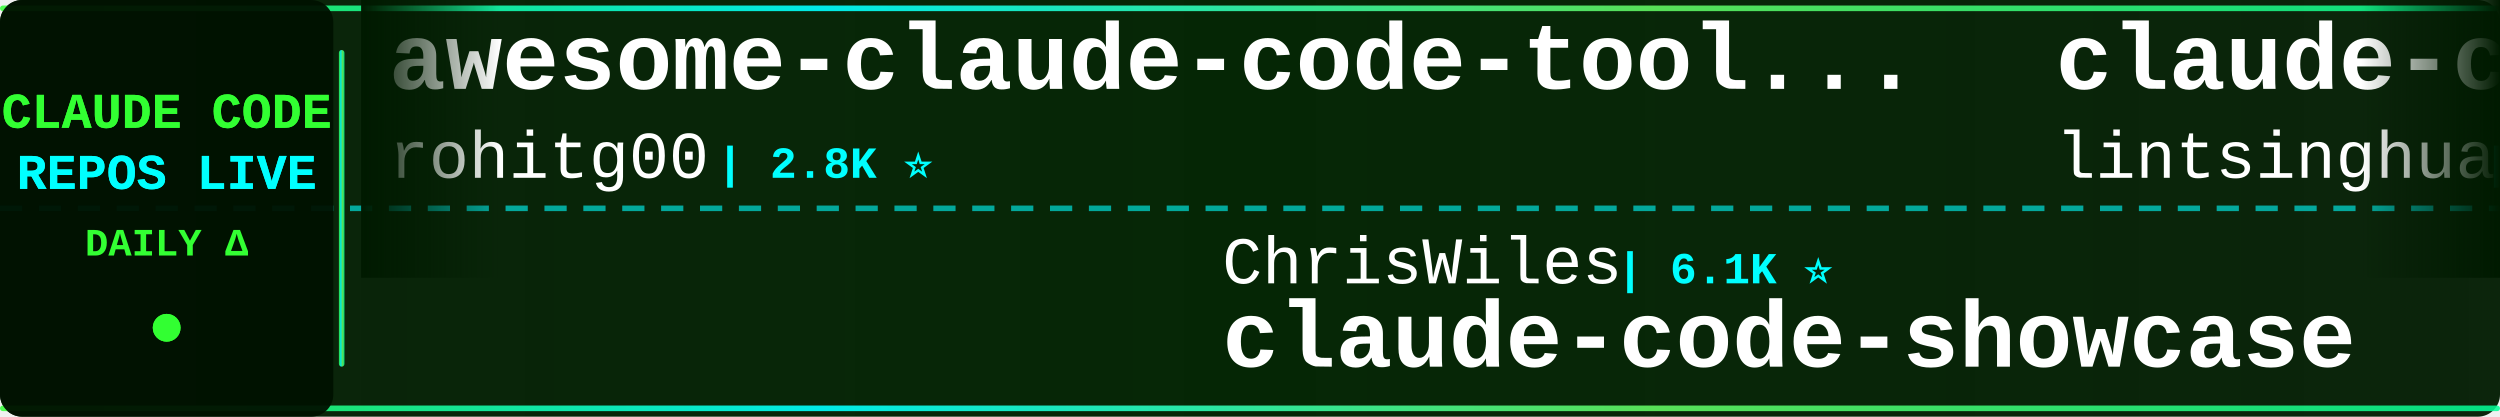
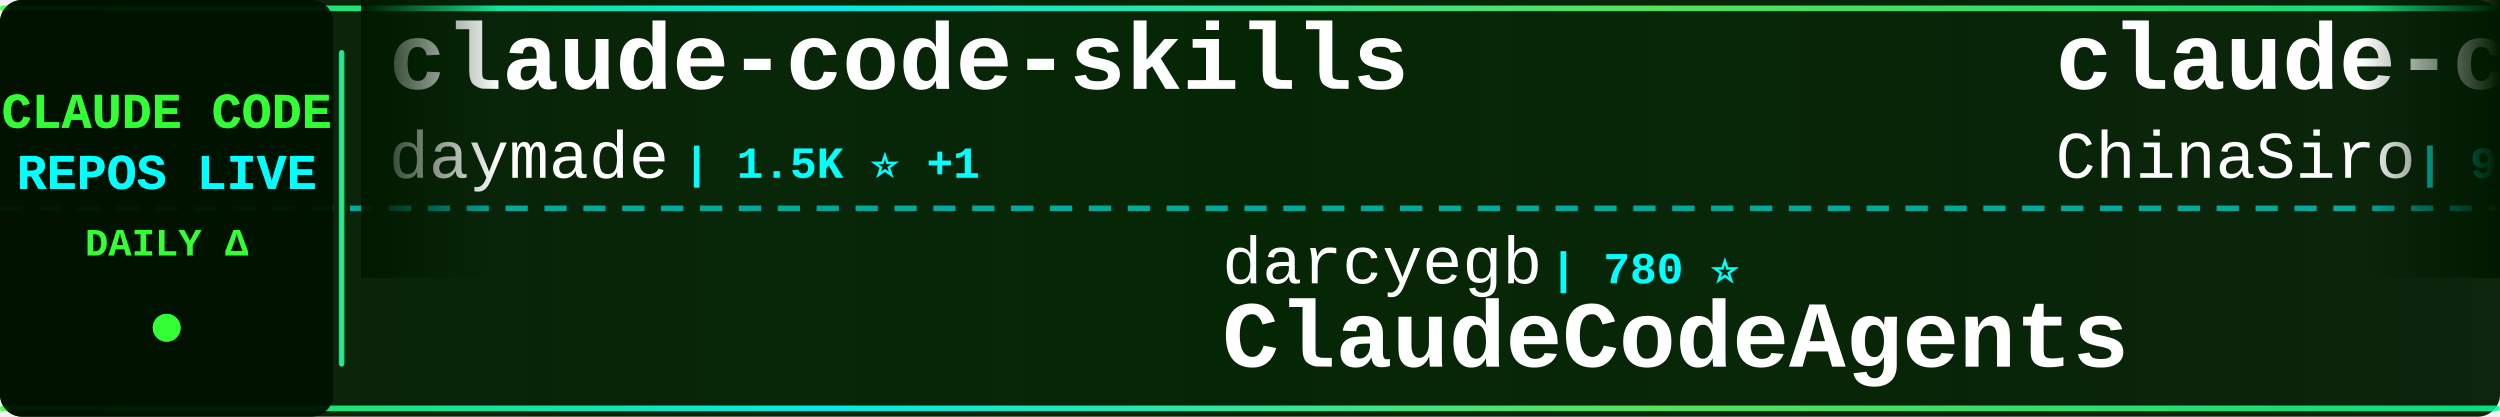
<svg xmlns="http://www.w3.org/2000/svg" width="900" height="150">
  <defs>
    <linearGradient id="tickerBg" x1="0%" y1="0%" x2="100%" y2="0%">
      <stop offset="0%" style="stop-color:#001a00;stop-opacity:0.95" />
      <stop offset="50%" style="stop-color:#002200;stop-opacity:0.98" />
      <stop offset="100%" style="stop-color:#001a00;stop-opacity:0.95" />
    </linearGradient>
    <linearGradient id="borderGrad" x1="0%" y1="0%" x2="100%" y2="0%">
      <stop offset="0%" style="stop-color:#33ff33;stop-opacity:0.85">
        <animate attributeName="stop-opacity" values="0.85;1;0.85" dur="2s" repeatCount="indefinite" />
      </stop>
      <stop offset="33%" style="stop-color:#00ffff;stop-opacity:0.9">
        <animate attributeName="stop-opacity" values="0.9;1;0.9" dur="2.2s" repeatCount="indefinite" />
      </stop>
      <stop offset="66%" style="stop-color:#66ff66;stop-opacity:0.85">
        <animate attributeName="stop-opacity" values="0.85;1;0.85" dur="1.8s" repeatCount="indefinite" />
      </stop>
      <stop offset="100%" style="stop-color:#00ff99;stop-opacity:0.85">
        <animate attributeName="stop-opacity" values="0.85;1;0.85" dur="2s" repeatCount="indefinite" />
      </stop>
    </linearGradient>
    <filter id="textGlow">
      <feGaussianBlur stdDeviation="0.1" result="coloredBlur" />
      <feMerge>
        <feMergeNode in="coloredBlur" />
        <feMergeNode in="SourceGraphic" />
      </feMerge>
    </filter>
    <filter id="metricGlow">
      <feGaussianBlur stdDeviation="0.2" result="coloredBlur" />
      <feMerge>
        <feMergeNode in="coloredBlur" />
        <feMergeNode in="SourceGraphic" />
      </feMerge>
    </filter>
    <linearGradient id="leftFade" x1="0%" y1="0%" x2="100%" y2="0%">
      <stop offset="0%" style="stop-color:#001a00;stop-opacity:1" />
      <stop offset="100%" style="stop-color:#001a00;stop-opacity:0" />
    </linearGradient>
    <linearGradient id="rightFade" x1="0%" y1="0%" x2="100%" y2="0%">
      <stop offset="0%" style="stop-color:#001a00;stop-opacity:0" />
      <stop offset="100%" style="stop-color:#001a00;stop-opacity:1" />
    </linearGradient>
  </defs>
  <rect width="900" height="150" fill="url(#tickerBg)" rx="8" />
  <rect x="0" y="2" width="900" height="2" fill="url(#borderGrad)" rx="1" />
  <rect x="0" y="146" width="900" height="2" fill="url(#borderGrad)" rx="1" />
  <line x1="0" y1="75" x2="900" y2="75" stroke="#00ffff" stroke-width="2" stroke-dasharray="8 6" opacity="0.6" />
  <rect x="0" y="0" width="120" height="150" fill="#001100" opacity="0.95" rx="8" />
  <text x="60" y="46" font-family="'Courier New', monospace" font-size="18" font-weight="bold" fill="#33ff33" text-anchor="middle" filter="url(#textGlow)">
    CLAUDE CODE
  </text>
  <text x="60" y="68" font-family="'Courier New', monospace" font-size="18" font-weight="bold" fill="#00ffff" text-anchor="middle" filter="url(#textGlow)">
    REPOS LIVE
  </text>
  <text x="60" y="92" font-family="'Courier New', monospace" font-size="14" font-weight="bold" fill="#33ff33" text-anchor="middle">
    DAILY Δ
  </text>
  <circle cx="60" cy="118" r="5" fill="#33ff33" filter="url(#metricGlow)">
    <animate attributeName="r" values="4;6;4" dur="1.5s" repeatCount="indefinite" />
    <animate attributeName="opacity" values="0.6;1;0.6" dur="1.5s" repeatCount="indefinite" />
  </circle>
  <rect x="122" y="18" width="2" height="114" fill="url(#borderGrad)" rx="1" />
  <clipPath id="tickerClip">
    <rect x="130" y="0" width="770" height="150" />
  </clipPath>
  <g clip-path="url(#tickerClip)">
    <g id="tickerItems">
      <animateTransform attributeName="transform" attributeType="XML" type="translate" from="0 0" to="-3000 0" dur="54s" repeatCount="indefinite" />
      <g transform="translate(0, 0)">
-         <text x="140" y="32" font-family="'Courier New', monospace" font-size="34" font-weight="bold" fill="#ffffff">awesome-claude-code-tool...</text>
-         <text x="140" y="64" font-family="'Courier New', monospace" font-size="24" font-weight="normal" fill="#ffffff" opacity="1.0">rohitg00</text>
-         <text x="258" y="64" font-family="'Courier New', monospace" font-size="16" font-weight="bold" fill="#00ffff"> | 2.8K ⭐</text>
+         <text x="140" y="32" font-family="'Courier New', monospace" font-size="34" font-weight="bold" fill="#ffffff">claude-code-skills</text>
+         <text x="140" y="64" font-family="'Courier New', monospace" font-size="24" font-weight="normal" fill="#ffffff" opacity="1.0">daymade</text>
+         <text x="246" y="64" font-family="'Courier New', monospace" font-size="16" font-weight="bold" fill="#00ffff"> | 1.5K ⭐ +1</text>
      </g>
      <g transform="translate(300, 0)">
-         <text x="140" y="102" font-family="'Courier New', monospace" font-size="24" font-weight="normal" fill="#ffffff" opacity="1.0">ChrisWiles</text>
-         <text x="282" y="102" font-family="'Courier New', monospace" font-size="16" font-weight="bold" fill="#00ffff"> | 6.1K ⭐</text>
-         <text x="140" y="132" font-family="'Courier New', monospace" font-size="34" font-weight="bold" fill="#ffffff">claude-code-showcase</text>
+         <text x="140" y="102" font-family="'Courier New', monospace" font-size="24" font-weight="normal" fill="#ffffff" opacity="1.0">darcyegb</text>
+         <text x="258" y="102" font-family="'Courier New', monospace" font-size="16" font-weight="bold" fill="#00ffff"> | 780 ⭐</text>
+         <text x="140" y="132" font-family="'Courier New', monospace" font-size="34" font-weight="bold" fill="#ffffff">ClaudeCodeAgents</text>
      </g>
      <g transform="translate(600, 0)">
-         <text x="140" y="32" font-family="'Courier New', monospace" font-size="34" font-weight="bold" fill="#ffffff">claude-code-book</text>
-         <text x="140" y="64" font-family="'Courier New', monospace" font-size="24" font-weight="normal" fill="#ffffff" opacity="1.0">lintsinghua</text>
-         <text x="294" y="64" font-family="'Courier New', monospace" font-size="16" font-weight="bold" fill="#00ffff"> | 4.4K ⭐</text>
+         <text x="140" y="32" font-family="'Courier New', monospace" font-size="34" font-weight="bold" fill="#ffffff">claude-code-sourcemap</text>
+         <text x="140" y="64" font-family="'Courier New', monospace" font-size="24" font-weight="normal" fill="#ffffff" opacity="1.0">ChinaSiro</text>
+         <text x="270" y="64" font-family="'Courier New', monospace" font-size="16" font-weight="bold" fill="#00ffff"> | 9.8K ⭐ +1</text>
      </g>
      <g transform="translate(900, 0)">
-         <text x="140" y="102" font-family="'Courier New', monospace" font-size="24" font-weight="normal" fill="#ffffff" opacity="1.0">ccplugins</text>
-         <text x="270" y="102" font-family="'Courier New', monospace" font-size="16" font-weight="bold" fill="#00ffff"> | 1.0K ⭐</text>
-         <text x="140" y="132" font-family="'Courier New', monospace" font-size="34" font-weight="bold" fill="#ffffff">awesome-claude-code-plug...</text>
+         <text x="140" y="102" font-family="'Courier New', monospace" font-size="24" font-weight="normal" fill="#ffffff" opacity="1.0">wesammustafa</text>
+         <text x="306" y="102" font-family="'Courier New', monospace" font-size="16" font-weight="bold" fill="#00ffff"> | 3.7K ⭐</text>
+         <text x="140" y="132" font-family="'Courier New', monospace" font-size="34" font-weight="bold" fill="#ffffff">Claude-Code-Quest</text>
      </g>
      <g transform="translate(1200, 0)">
-         <text x="140" y="32" font-family="'Courier New', monospace" font-size="34" font-weight="bold" fill="#ffffff">Auto-claude-code-researc...</text>
-         <text x="140" y="64" font-family="'Courier New', monospace" font-size="24" font-weight="normal" fill="#ffffff" opacity="1.0">wanshuiyin</text>
-         <text x="282" y="64" font-family="'Courier New', monospace" font-size="16" font-weight="bold" fill="#00ffff"> | 19.1K ⭐ +11</text>
+         <text x="140" y="32" font-family="'Courier New', monospace" font-size="34" font-weight="bold" fill="#ffffff">system_prompts_leaks</text>
+         <text x="140" y="64" font-family="'Courier New', monospace" font-size="24" font-weight="normal" fill="#ffffff" opacity="1.0">asgeirtj</text>
+         <text x="258" y="64" font-family="'Courier New', monospace" font-size="16" font-weight="bold" fill="#00ffff"> | 71.3K ⭐ +9</text>
      </g>
      <g transform="translate(1500, 0)">
-         <text x="140" y="102" font-family="'Courier New', monospace" font-size="24" font-weight="normal" fill="#ffffff" opacity="1.0">wesammustafa</text>
-         <text x="306" y="102" font-family="'Courier New', monospace" font-size="16" font-weight="bold" fill="#00ffff"> | 3.7K ⭐ +1</text>
-         <text x="140" y="132" font-family="'Courier New', monospace" font-size="34" font-weight="bold" fill="#ffffff">Claude-Code-Quest</text>
+         <text x="140" y="102" font-family="'Courier New', monospace" font-size="24" font-weight="normal" fill="#ffffff" opacity="1.0">pedrohcgs</text>
+         <text x="270" y="102" font-family="'Courier New', monospace" font-size="16" font-weight="bold" fill="#00ffff"> | 1.7K ⭐</text>
+         <text x="140" y="132" font-family="'Courier New', monospace" font-size="34" font-weight="bold" fill="#ffffff">claude-code-my-workflow</text>
      </g>
      <g transform="translate(1800, 0)">
-         <text x="140" y="32" font-family="'Courier New', monospace" font-size="34" font-weight="bold" fill="#ffffff">Claude-Code</text>
-         <text x="140" y="64" font-family="'Courier New', monospace" font-size="24" font-weight="normal" fill="#ffffff" opacity="1.0">pengchengneo</text>
-         <text x="306" y="64" font-family="'Courier New', monospace" font-size="16" font-weight="bold" fill="#00ffff"> | 1.8K ⭐</text>
+         <text x="140" y="32" font-family="'Courier New', monospace" font-size="34" font-weight="bold" fill="#ffffff">awesome-claude-code-plug...</text>
+         <text x="140" y="64" font-family="'Courier New', monospace" font-size="24" font-weight="normal" fill="#ffffff" opacity="1.0">ccplugins</text>
+         <text x="270" y="64" font-family="'Courier New', monospace" font-size="16" font-weight="bold" fill="#00ffff"> | 1.0K ⭐</text>
      </g>
      <g transform="translate(2100, 0)">
-         <text x="140" y="102" font-family="'Courier New', monospace" font-size="24" font-weight="normal" fill="#ffffff" opacity="1.0">alejandrobalderas</text>
-         <text x="366" y="102" font-family="'Courier New', monospace" font-size="16" font-weight="bold" fill="#00ffff"> | 3.0K ⭐</text>
-         <text x="140" y="132" font-family="'Courier New', monospace" font-size="34" font-weight="bold" fill="#ffffff">claude-code-from-source</text>
+         <text x="140" y="102" font-family="'Courier New', monospace" font-size="24" font-weight="normal" fill="#ffffff" opacity="1.0">davila7</text>
+         <text x="246" y="102" font-family="'Courier New', monospace" font-size="16" font-weight="bold" fill="#00ffff"> | 33.4K ⭐ +5</text>
+         <text x="140" y="132" font-family="'Courier New', monospace" font-size="34" font-weight="bold" fill="#ffffff">claude-code-templates</text>
      </g>
      <g transform="translate(2400, 0)">
-         <text x="140" y="32" font-family="'Courier New', monospace" font-size="34" font-weight="bold" fill="#ffffff">claude-code-proxy</text>
-         <text x="140" y="64" font-family="'Courier New', monospace" font-size="24" font-weight="normal" fill="#ffffff" opacity="1.0">fuergaosi233</text>
-         <text x="306" y="64" font-family="'Courier New', monospace" font-size="16" font-weight="bold" fill="#00ffff"> | 2.8K ⭐</text>
+         <text x="140" y="32" font-family="'Courier New', monospace" font-size="34" font-weight="bold" fill="#ffffff">claude-code-guide</text>
+         <text x="140" y="64" font-family="'Courier New', monospace" font-size="24" font-weight="normal" fill="#ffffff" opacity="1.0">zebbern</text>
+         <text x="246" y="64" font-family="'Courier New', monospace" font-size="16" font-weight="bold" fill="#00ffff"> | 4.7K ⭐</text>
      </g>
      <g transform="translate(2700, 0)">
-         <text x="140" y="102" font-family="'Courier New', monospace" font-size="24" font-weight="normal" fill="#ffffff" opacity="1.0">frankbria</text>
-         <text x="270" y="102" font-family="'Courier New', monospace" font-size="16" font-weight="bold" fill="#00ffff"> | 9.7K ⭐</text>
-         <text x="140" y="132" font-family="'Courier New', monospace" font-size="34" font-weight="bold" fill="#ffffff">ralph-claude-code</text>
+         <text x="140" y="102" font-family="'Courier New', monospace" font-size="24" font-weight="normal" fill="#ffffff" opacity="1.0">musistudio</text>
+         <text x="282" y="102" font-family="'Courier New', monospace" font-size="16" font-weight="bold" fill="#00ffff"> | 38.1K ⭐ +4</text>
+         <text x="140" y="132" font-family="'Courier New', monospace" font-size="34" font-weight="bold" fill="#ffffff">claude-code-router</text>
      </g>
      <g transform="translate(3000, 0)">
-         <text x="140" y="32" font-family="'Courier New', monospace" font-size="34" font-weight="bold" fill="#ffffff">awesome-claude-code-tool...</text>
-         <text x="140" y="64" font-family="'Courier New', monospace" font-size="24" font-weight="normal" fill="#ffffff" opacity="1.0">rohitg00</text>
-         <text x="258" y="64" font-family="'Courier New', monospace" font-size="16" font-weight="bold" fill="#00ffff"> | 2.8K ⭐</text>
+         <text x="140" y="32" font-family="'Courier New', monospace" font-size="34" font-weight="bold" fill="#ffffff">claude-code-skills</text>
+         <text x="140" y="64" font-family="'Courier New', monospace" font-size="24" font-weight="normal" fill="#ffffff" opacity="1.0">daymade</text>
+         <text x="246" y="64" font-family="'Courier New', monospace" font-size="16" font-weight="bold" fill="#00ffff"> | 1.5K ⭐ +1</text>
      </g>
      <g transform="translate(3300, 0)">
-         <text x="140" y="102" font-family="'Courier New', monospace" font-size="24" font-weight="normal" fill="#ffffff" opacity="1.0">ChrisWiles</text>
-         <text x="282" y="102" font-family="'Courier New', monospace" font-size="16" font-weight="bold" fill="#00ffff"> | 6.1K ⭐</text>
-         <text x="140" y="132" font-family="'Courier New', monospace" font-size="34" font-weight="bold" fill="#ffffff">claude-code-showcase</text>
+         <text x="140" y="102" font-family="'Courier New', monospace" font-size="24" font-weight="normal" fill="#ffffff" opacity="1.0">darcyegb</text>
+         <text x="258" y="102" font-family="'Courier New', monospace" font-size="16" font-weight="bold" fill="#00ffff"> | 780 ⭐</text>
+         <text x="140" y="132" font-family="'Courier New', monospace" font-size="34" font-weight="bold" fill="#ffffff">ClaudeCodeAgents</text>
      </g>
      <g transform="translate(3600, 0)">
-         <text x="140" y="32" font-family="'Courier New', monospace" font-size="34" font-weight="bold" fill="#ffffff">claude-code-book</text>
-         <text x="140" y="64" font-family="'Courier New', monospace" font-size="24" font-weight="normal" fill="#ffffff" opacity="1.0">lintsinghua</text>
-         <text x="294" y="64" font-family="'Courier New', monospace" font-size="16" font-weight="bold" fill="#00ffff"> | 4.4K ⭐</text>
+         <text x="140" y="32" font-family="'Courier New', monospace" font-size="34" font-weight="bold" fill="#ffffff">claude-code-sourcemap</text>
+         <text x="140" y="64" font-family="'Courier New', monospace" font-size="24" font-weight="normal" fill="#ffffff" opacity="1.0">ChinaSiro</text>
+         <text x="270" y="64" font-family="'Courier New', monospace" font-size="16" font-weight="bold" fill="#00ffff"> | 9.8K ⭐ +1</text>
      </g>
      <g transform="translate(3900, 0)">
-         <text x="140" y="102" font-family="'Courier New', monospace" font-size="24" font-weight="normal" fill="#ffffff" opacity="1.0">ccplugins</text>
-         <text x="270" y="102" font-family="'Courier New', monospace" font-size="16" font-weight="bold" fill="#00ffff"> | 1.0K ⭐</text>
-         <text x="140" y="132" font-family="'Courier New', monospace" font-size="34" font-weight="bold" fill="#ffffff">awesome-claude-code-plug...</text>
+         <text x="140" y="102" font-family="'Courier New', monospace" font-size="24" font-weight="normal" fill="#ffffff" opacity="1.0">wesammustafa</text>
+         <text x="306" y="102" font-family="'Courier New', monospace" font-size="16" font-weight="bold" fill="#00ffff"> | 3.7K ⭐</text>
+         <text x="140" y="132" font-family="'Courier New', monospace" font-size="34" font-weight="bold" fill="#ffffff">Claude-Code-Quest</text>
      </g>
    </g>
  </g>
  <rect x="130" y="0" width="50" height="100" fill="url(#leftFade)" />
  <rect x="850" y="0" width="50" height="100" fill="url(#rightFade)" />
</svg>
